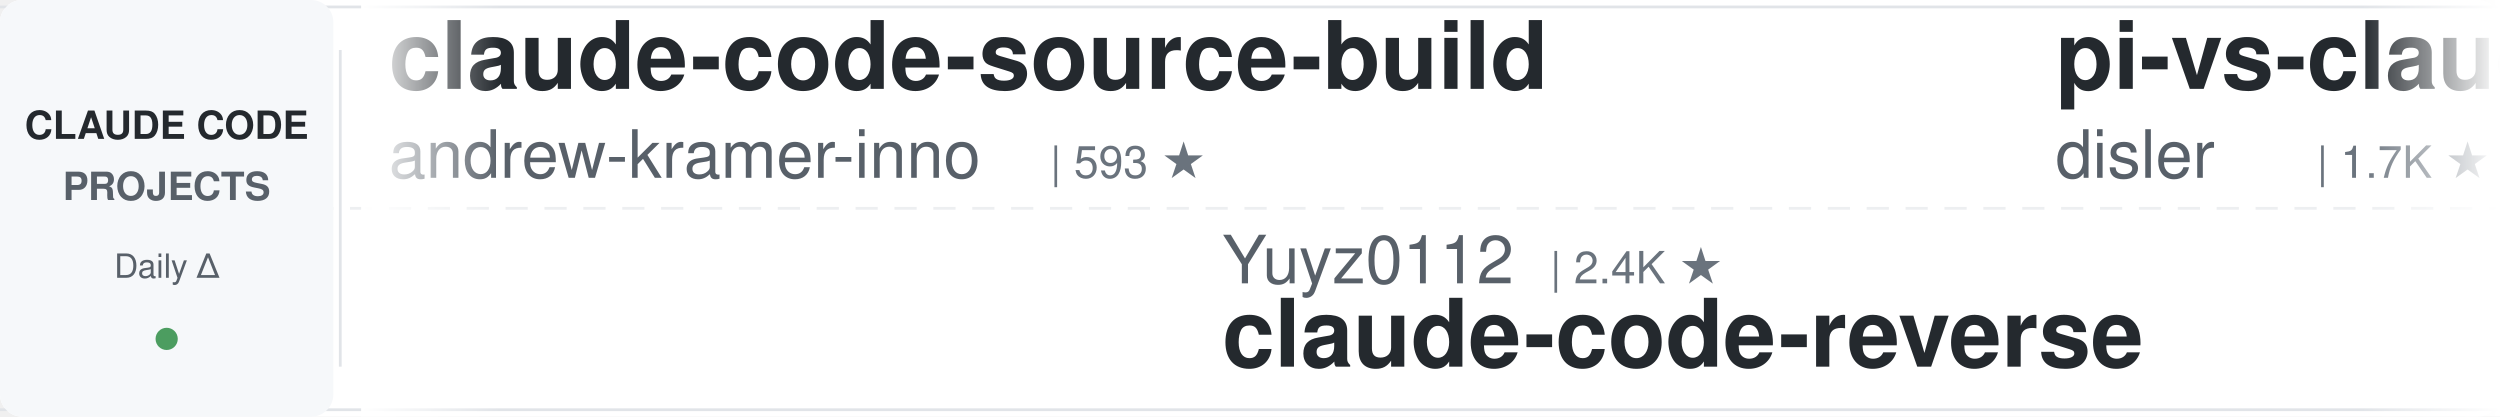
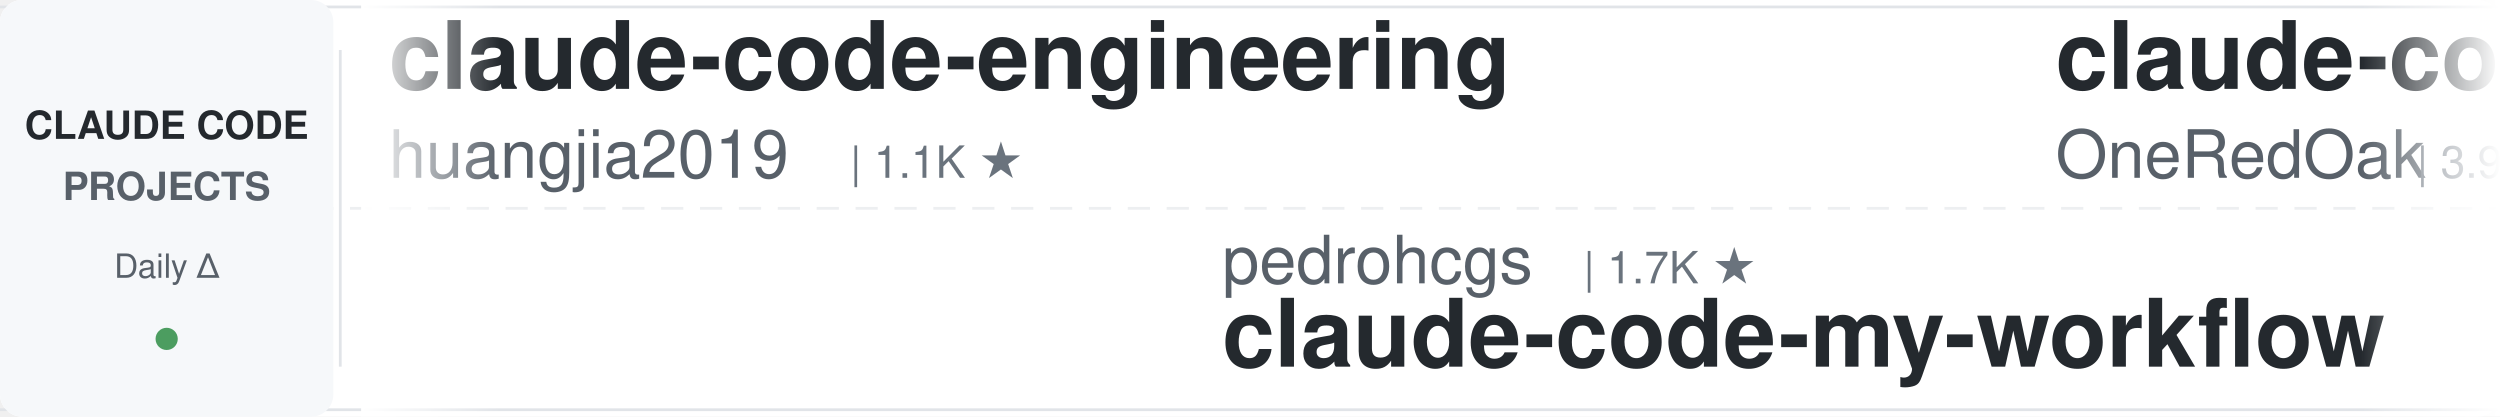
<svg xmlns="http://www.w3.org/2000/svg" width="900" height="150">
  <defs>
    <linearGradient id="leftFade" x1="0%" y1="0%" x2="100%" y2="0%">
      <stop offset="0%" style="stop-color:#ffffff;stop-opacity:1" />
      <stop offset="100%" style="stop-color:#ffffff;stop-opacity:0" />
    </linearGradient>
    <linearGradient id="rightFade" x1="0%" y1="0%" x2="100%" y2="0%">
      <stop offset="0%" style="stop-color:#ffffff;stop-opacity:0" />
      <stop offset="100%" style="stop-color:#ffffff;stop-opacity:1" />
    </linearGradient>
  </defs>
  <rect width="900" height="150" fill="#ffffff" rx="8" />
  <rect x="0" y="2" width="900" height="1" fill="#e1e4e8" />
  <rect x="0" y="147" width="900" height="1" fill="#e1e4e8" />
  <line x1="0" y1="75" x2="900" y2="75" stroke="#e1e4e8" stroke-width="1" stroke-dasharray="8 6" opacity="0.6" />
  <rect x="0" y="0" width="120" height="150" fill="#f6f8fa" rx="8" />
  <text x="60" y="50" font-family="-apple-system, BlinkMacSystemFont, 'Segoe UI', Helvetica, Arial, sans-serif" font-size="14" font-weight="600" fill="#24292e" text-anchor="middle">CLAUDE CODE</text>
  <text x="60" y="72" font-family="-apple-system, BlinkMacSystemFont, 'Segoe UI', Helvetica, Arial, sans-serif" font-size="14" font-weight="600" fill="#586069" text-anchor="middle">PROJECTS</text>
  <text x="60" y="100" font-family="-apple-system, BlinkMacSystemFont, 'Segoe UI', Helvetica, Arial, sans-serif" font-size="12" font-weight="500" fill="#586069" text-anchor="middle">Daily Δ</text>
  <circle cx="60" cy="122" r="4" fill="#22863a" opacity="0.8" />
  <rect x="122" y="18" width="1" height="114" fill="#e1e4e8" />
  <clipPath id="tickerClip">
    <rect x="130" y="0" width="770" height="150" />
  </clipPath>
  <g clip-path="url(#tickerClip)">
    <g id="tickerItems">
      <animateTransform attributeName="transform" attributeType="XML" type="translate" from="0 0" to="-3000 0" dur="54s" repeatCount="indefinite" />
      <g transform="translate(0, 0)">
-         <text x="140" y="32" font-family="-apple-system, BlinkMacSystemFont, 'Segoe UI', Helvetica, Arial, sans-serif" font-size="34" font-weight="600" fill="#24292e">claude-code-source-build</text>
-         <text x="140" y="64" font-family="-apple-system, BlinkMacSystemFont, 'Segoe UI', Helvetica, Arial, sans-serif" font-size="24" font-weight="400" fill="#586069">andrew-kramer-inno</text>
-         <text x="378" y="64" font-family="-apple-system, BlinkMacSystemFont, 'Segoe UI', Helvetica, Arial, sans-serif" font-size="16" font-weight="500" fill="#6a737d">| 593 ★</text>
+         <text x="140" y="32" font-family="-apple-system, BlinkMacSystemFont, 'Segoe UI', Helvetica, Arial, sans-serif" font-size="34" font-weight="600" fill="#24292e">claude-code-engineering</text>
+         <text x="140" y="64" font-family="-apple-system, BlinkMacSystemFont, 'Segoe UI', Helvetica, Arial, sans-serif" font-size="24" font-weight="400" fill="#586069">huangjia2019</text>
+         <text x="306" y="64" font-family="-apple-system, BlinkMacSystemFont, 'Segoe UI', Helvetica, Arial, sans-serif" font-size="16" font-weight="500" fill="#6a737d">| 1.1K ★</text>
      </g>
      <g transform="translate(300, 0)">
-         <text x="140" y="102" font-family="-apple-system, BlinkMacSystemFont, 'Segoe UI', Helvetica, Arial, sans-serif" font-size="24" font-weight="400" fill="#586069">Yuyz0112</text>
-         <text x="258" y="102" font-family="-apple-system, BlinkMacSystemFont, 'Segoe UI', Helvetica, Arial, sans-serif" font-size="16" font-weight="500" fill="#6a737d">| 2.4K ★</text>
-         <text x="140" y="132" font-family="-apple-system, BlinkMacSystemFont, 'Segoe UI', Helvetica, Arial, sans-serif" font-size="34" font-weight="600" fill="#24292e">claude-code-reverse</text>
+         <text x="140" y="102" font-family="-apple-system, BlinkMacSystemFont, 'Segoe UI', Helvetica, Arial, sans-serif" font-size="24" font-weight="400" fill="#586069">pedrohcgs</text>
+         <text x="270" y="102" font-family="-apple-system, BlinkMacSystemFont, 'Segoe UI', Helvetica, Arial, sans-serif" font-size="16" font-weight="500" fill="#6a737d">| 1.7K ★</text>
+         <text x="140" y="132" font-family="-apple-system, BlinkMacSystemFont, 'Segoe UI', Helvetica, Arial, sans-serif" font-size="34" font-weight="600" fill="#24292e">claude-code-my-workflow</text>
      </g>
      <g transform="translate(600, 0)">
-         <text x="140" y="32" font-family="-apple-system, BlinkMacSystemFont, 'Segoe UI', Helvetica, Arial, sans-serif" font-size="34" font-weight="600" fill="#24292e">pi-vs-claude-code</text>
-         <text x="140" y="64" font-family="-apple-system, BlinkMacSystemFont, 'Segoe UI', Helvetica, Arial, sans-serif" font-size="24" font-weight="400" fill="#586069">disler</text>
-         <text x="234" y="64" font-family="-apple-system, BlinkMacSystemFont, 'Segoe UI', Helvetica, Arial, sans-serif" font-size="16" font-weight="500" fill="#6a737d">| 1.7K ★</text>
+         <text x="140" y="32" font-family="-apple-system, BlinkMacSystemFont, 'Segoe UI', Helvetica, Arial, sans-serif" font-size="34" font-weight="600" fill="#24292e">claude-code-workflows</text>
+         <text x="140" y="64" font-family="-apple-system, BlinkMacSystemFont, 'Segoe UI', Helvetica, Arial, sans-serif" font-size="24" font-weight="400" fill="#586069">OneRedOak</text>
+         <text x="270" y="64" font-family="-apple-system, BlinkMacSystemFont, 'Segoe UI', Helvetica, Arial, sans-serif" font-size="16" font-weight="500" fill="#6a737d">| 3.9K ★</text>
      </g>
      <g transform="translate(900, 0)">
-         <text x="140" y="102" font-family="-apple-system, BlinkMacSystemFont, 'Segoe UI', Helvetica, Arial, sans-serif" font-size="24" font-weight="400" fill="#586069">disler</text>
-         <text x="234" y="102" font-family="-apple-system, BlinkMacSystemFont, 'Segoe UI', Helvetica, Arial, sans-serif" font-size="16" font-weight="500" fill="#6a737d">| 3.9K ★</text>
-         <text x="140" y="132" font-family="-apple-system, BlinkMacSystemFont, 'Segoe UI', Helvetica, Arial, sans-serif" font-size="34" font-weight="600" fill="#24292e">claude-code-hooks-master...</text>
+         <text x="140" y="102" font-family="-apple-system, BlinkMacSystemFont, 'Segoe UI', Helvetica, Arial, sans-serif" font-size="24" font-weight="400" fill="#586069">overwirehq</text>
+         <text x="282" y="102" font-family="-apple-system, BlinkMacSystemFont, 'Segoe UI', Helvetica, Arial, sans-serif" font-size="16" font-weight="500" fill="#6a737d">| 2.8K ★</text>
+         <text x="140" y="132" font-family="-apple-system, BlinkMacSystemFont, 'Segoe UI', Helvetica, Arial, sans-serif" font-size="34" font-weight="600" fill="#24292e">claude-code-telegram</text>
      </g>
      <g transform="translate(1200, 0)">
-         <text x="140" y="32" font-family="-apple-system, BlinkMacSystemFont, 'Segoe UI', Helvetica, Arial, sans-serif" font-size="34" font-weight="600" fill="#24292e">sc-claude-code-files</text>
-         <text x="140" y="64" font-family="-apple-system, BlinkMacSystemFont, 'Segoe UI', Helvetica, Arial, sans-serif" font-size="24" font-weight="400" fill="#586069">https-deeplearning-ai</text>
-         <text x="414" y="64" font-family="-apple-system, BlinkMacSystemFont, 'Segoe UI', Helvetica, Arial, sans-serif" font-size="16" font-weight="500" fill="#6a737d">| 555 ★</text>
+         <text x="140" y="32" font-family="-apple-system, BlinkMacSystemFont, 'Segoe UI', Helvetica, Arial, sans-serif" font-size="34" font-weight="600" fill="#24292e">Auto-claude-code-researc...</text>
+         <text x="140" y="64" font-family="-apple-system, BlinkMacSystemFont, 'Segoe UI', Helvetica, Arial, sans-serif" font-size="24" font-weight="400" fill="#586069">wanshuiyin</text>
+         <text x="282" y="64" font-family="-apple-system, BlinkMacSystemFont, 'Segoe UI', Helvetica, Arial, sans-serif" font-size="16" font-weight="500" fill="#6a737d">| 17.2K ★</text>
      </g>
      <g transform="translate(1500, 0)">
-         <text x="140" y="102" font-family="-apple-system, BlinkMacSystemFont, 'Segoe UI', Helvetica, Arial, sans-serif" font-size="24" font-weight="400" fill="#586069">shareAI-lab</text>
-         <text x="294" y="102" font-family="-apple-system, BlinkMacSystemFont, 'Segoe UI', Helvetica, Arial, sans-serif" font-size="16" font-weight="500" fill="#6a737d">| 78.3K ★</text>
-         <text x="140" y="132" font-family="-apple-system, BlinkMacSystemFont, 'Segoe UI', Helvetica, Arial, sans-serif" font-size="34" font-weight="600" fill="#24292e">learn-claude-code</text>
+         <text x="140" y="102" font-family="-apple-system, BlinkMacSystemFont, 'Segoe UI', Helvetica, Arial, sans-serif" font-size="24" font-weight="400" fill="#586069">lintsinghua</text>
+         <text x="294" y="102" font-family="-apple-system, BlinkMacSystemFont, 'Segoe UI', Helvetica, Arial, sans-serif" font-size="16" font-weight="500" fill="#6a737d">| 4.3K ★</text>
+         <text x="140" y="132" font-family="-apple-system, BlinkMacSystemFont, 'Segoe UI', Helvetica, Arial, sans-serif" font-size="34" font-weight="600" fill="#24292e">claude-code-book</text>
      </g>
      <g transform="translate(1800, 0)">
-         <text x="140" y="32" font-family="-apple-system, BlinkMacSystemFont, 'Segoe UI', Helvetica, Arial, sans-serif" font-size="34" font-weight="600" fill="#24292e">system_prompts_leaks</text>
-         <text x="140" y="64" font-family="-apple-system, BlinkMacSystemFont, 'Segoe UI', Helvetica, Arial, sans-serif" font-size="24" font-weight="400" fill="#586069">asgeirtj</text>
-         <text x="258" y="64" font-family="-apple-system, BlinkMacSystemFont, 'Segoe UI', Helvetica, Arial, sans-serif" font-size="16" font-weight="500" fill="#6a737d">| 69.3K ★</text>
+         <text x="140" y="32" font-family="-apple-system, BlinkMacSystemFont, 'Segoe UI', Helvetica, Arial, sans-serif" font-size="34" font-weight="600" fill="#24292e">claude_codex_bridge</text>
+         <text x="140" y="64" font-family="-apple-system, BlinkMacSystemFont, 'Segoe UI', Helvetica, Arial, sans-serif" font-size="24" font-weight="400" fill="#586069">SeemSeam</text>
+         <text x="258" y="64" font-family="-apple-system, BlinkMacSystemFont, 'Segoe UI', Helvetica, Arial, sans-serif" font-size="16" font-weight="500" fill="#6a737d">| 3.6K ★</text>
      </g>
      <g transform="translate(2100, 0)">
-         <text x="140" y="102" font-family="-apple-system, BlinkMacSystemFont, 'Segoe UI', Helvetica, Arial, sans-serif" font-size="24" font-weight="400" fill="#586069">davila7</text>
-         <text x="246" y="102" font-family="-apple-system, BlinkMacSystemFont, 'Segoe UI', Helvetica, Arial, sans-serif" font-size="16" font-weight="500" fill="#6a737d">| 32.5K ★</text>
-         <text x="140" y="132" font-family="-apple-system, BlinkMacSystemFont, 'Segoe UI', Helvetica, Arial, sans-serif" font-size="34" font-weight="600" fill="#24292e">claude-code-templates</text>
+         <text x="140" y="102" font-family="-apple-system, BlinkMacSystemFont, 'Segoe UI', Helvetica, Arial, sans-serif" font-size="24" font-weight="400" fill="#586069">hangsman</text>
+         <text x="258" y="102" font-family="-apple-system, BlinkMacSystemFont, 'Segoe UI', Helvetica, Arial, sans-serif" font-size="16" font-weight="500" fill="#6a737d">| 798 ★</text>
+         <text x="140" y="132" font-family="-apple-system, BlinkMacSystemFont, 'Segoe UI', Helvetica, Arial, sans-serif" font-size="34" font-weight="600" fill="#24292e">claude-code-source</text>
      </g>
      <g transform="translate(2400, 0)">
-         <text x="140" y="32" font-family="-apple-system, BlinkMacSystemFont, 'Segoe UI', Helvetica, Arial, sans-serif" font-size="34" font-weight="600" fill="#24292e">claude-code-router</text>
-         <text x="140" y="64" font-family="-apple-system, BlinkMacSystemFont, 'Segoe UI', Helvetica, Arial, sans-serif" font-size="24" font-weight="400" fill="#586069">musistudio</text>
-         <text x="282" y="64" font-family="-apple-system, BlinkMacSystemFont, 'Segoe UI', Helvetica, Arial, sans-serif" font-size="16" font-weight="500" fill="#6a737d">| 37.6K ★</text>
+         <text x="140" y="32" font-family="-apple-system, BlinkMacSystemFont, 'Segoe UI', Helvetica, Arial, sans-serif" font-size="34" font-weight="600" fill="#24292e">claude-code-video-toolki...</text>
+         <text x="140" y="64" font-family="-apple-system, BlinkMacSystemFont, 'Segoe UI', Helvetica, Arial, sans-serif" font-size="24" font-weight="400" fill="#586069">digitalsamba</text>
+         <text x="306" y="64" font-family="-apple-system, BlinkMacSystemFont, 'Segoe UI', Helvetica, Arial, sans-serif" font-size="16" font-weight="500" fill="#6a737d">| 2.2K ★</text>
      </g>
      <g transform="translate(2700, 0)">
-         <text x="140" y="102" font-family="-apple-system, BlinkMacSystemFont, 'Segoe UI', Helvetica, Arial, sans-serif" font-size="24" font-weight="400" fill="#586069">Pimzino</text>
-         <text x="246" y="102" font-family="-apple-system, BlinkMacSystemFont, 'Segoe UI', Helvetica, Arial, sans-serif" font-size="16" font-weight="500" fill="#6a737d">| 3.9K ★</text>
-         <text x="140" y="132" font-family="-apple-system, BlinkMacSystemFont, 'Segoe UI', Helvetica, Arial, sans-serif" font-size="34" font-weight="600" fill="#24292e">claude-code-spec-workflo...</text>
+         <text x="140" y="102" font-family="-apple-system, BlinkMacSystemFont, 'Segoe UI', Helvetica, Arial, sans-serif" font-size="24" font-weight="400" fill="#586069">xu-xiang</text>
+         <text x="258" y="102" font-family="-apple-system, BlinkMacSystemFont, 'Segoe UI', Helvetica, Arial, sans-serif" font-size="16" font-weight="500" fill="#6a737d">| 2.0K ★</text>
+         <text x="140" y="132" font-family="-apple-system, BlinkMacSystemFont, 'Segoe UI', Helvetica, Arial, sans-serif" font-size="34" font-weight="600" fill="#24292e">everything-claude-code-z...</text>
      </g>
      <g transform="translate(3000, 0)">
-         <text x="140" y="32" font-family="-apple-system, BlinkMacSystemFont, 'Segoe UI', Helvetica, Arial, sans-serif" font-size="34" font-weight="600" fill="#24292e">claude-code-source-build</text>
-         <text x="140" y="64" font-family="-apple-system, BlinkMacSystemFont, 'Segoe UI', Helvetica, Arial, sans-serif" font-size="24" font-weight="400" fill="#586069">andrew-kramer-inno</text>
-         <text x="378" y="64" font-family="-apple-system, BlinkMacSystemFont, 'Segoe UI', Helvetica, Arial, sans-serif" font-size="16" font-weight="500" fill="#6a737d">| 593 ★</text>
+         <text x="140" y="32" font-family="-apple-system, BlinkMacSystemFont, 'Segoe UI', Helvetica, Arial, sans-serif" font-size="34" font-weight="600" fill="#24292e">claude-code-engineering</text>
+         <text x="140" y="64" font-family="-apple-system, BlinkMacSystemFont, 'Segoe UI', Helvetica, Arial, sans-serif" font-size="24" font-weight="400" fill="#586069">huangjia2019</text>
+         <text x="306" y="64" font-family="-apple-system, BlinkMacSystemFont, 'Segoe UI', Helvetica, Arial, sans-serif" font-size="16" font-weight="500" fill="#6a737d">| 1.1K ★</text>
      </g>
      <g transform="translate(3300, 0)">
-         <text x="140" y="102" font-family="-apple-system, BlinkMacSystemFont, 'Segoe UI', Helvetica, Arial, sans-serif" font-size="24" font-weight="400" fill="#586069">Yuyz0112</text>
-         <text x="258" y="102" font-family="-apple-system, BlinkMacSystemFont, 'Segoe UI', Helvetica, Arial, sans-serif" font-size="16" font-weight="500" fill="#6a737d">| 2.4K ★</text>
-         <text x="140" y="132" font-family="-apple-system, BlinkMacSystemFont, 'Segoe UI', Helvetica, Arial, sans-serif" font-size="34" font-weight="600" fill="#24292e">claude-code-reverse</text>
+         <text x="140" y="102" font-family="-apple-system, BlinkMacSystemFont, 'Segoe UI', Helvetica, Arial, sans-serif" font-size="24" font-weight="400" fill="#586069">pedrohcgs</text>
+         <text x="270" y="102" font-family="-apple-system, BlinkMacSystemFont, 'Segoe UI', Helvetica, Arial, sans-serif" font-size="16" font-weight="500" fill="#6a737d">| 1.7K ★</text>
+         <text x="140" y="132" font-family="-apple-system, BlinkMacSystemFont, 'Segoe UI', Helvetica, Arial, sans-serif" font-size="34" font-weight="600" fill="#24292e">claude-code-my-workflow</text>
      </g>
      <g transform="translate(3600, 0)">
-         <text x="140" y="32" font-family="-apple-system, BlinkMacSystemFont, 'Segoe UI', Helvetica, Arial, sans-serif" font-size="34" font-weight="600" fill="#24292e">pi-vs-claude-code</text>
-         <text x="140" y="64" font-family="-apple-system, BlinkMacSystemFont, 'Segoe UI', Helvetica, Arial, sans-serif" font-size="24" font-weight="400" fill="#586069">disler</text>
-         <text x="234" y="64" font-family="-apple-system, BlinkMacSystemFont, 'Segoe UI', Helvetica, Arial, sans-serif" font-size="16" font-weight="500" fill="#6a737d">| 1.7K ★</text>
+         <text x="140" y="32" font-family="-apple-system, BlinkMacSystemFont, 'Segoe UI', Helvetica, Arial, sans-serif" font-size="34" font-weight="600" fill="#24292e">claude-code-workflows</text>
+         <text x="140" y="64" font-family="-apple-system, BlinkMacSystemFont, 'Segoe UI', Helvetica, Arial, sans-serif" font-size="24" font-weight="400" fill="#586069">OneRedOak</text>
+         <text x="270" y="64" font-family="-apple-system, BlinkMacSystemFont, 'Segoe UI', Helvetica, Arial, sans-serif" font-size="16" font-weight="500" fill="#6a737d">| 3.9K ★</text>
      </g>
      <g transform="translate(3900, 0)">
-         <text x="140" y="102" font-family="-apple-system, BlinkMacSystemFont, 'Segoe UI', Helvetica, Arial, sans-serif" font-size="24" font-weight="400" fill="#586069">disler</text>
-         <text x="234" y="102" font-family="-apple-system, BlinkMacSystemFont, 'Segoe UI', Helvetica, Arial, sans-serif" font-size="16" font-weight="500" fill="#6a737d">| 3.9K ★</text>
-         <text x="140" y="132" font-family="-apple-system, BlinkMacSystemFont, 'Segoe UI', Helvetica, Arial, sans-serif" font-size="34" font-weight="600" fill="#24292e">claude-code-hooks-master...</text>
+         <text x="140" y="102" font-family="-apple-system, BlinkMacSystemFont, 'Segoe UI', Helvetica, Arial, sans-serif" font-size="24" font-weight="400" fill="#586069">overwirehq</text>
+         <text x="282" y="102" font-family="-apple-system, BlinkMacSystemFont, 'Segoe UI', Helvetica, Arial, sans-serif" font-size="16" font-weight="500" fill="#6a737d">| 2.8K ★</text>
+         <text x="140" y="132" font-family="-apple-system, BlinkMacSystemFont, 'Segoe UI', Helvetica, Arial, sans-serif" font-size="34" font-weight="600" fill="#24292e">claude-code-telegram</text>
      </g>
    </g>
  </g>
  <rect x="130" y="0" width="50" height="150" fill="url(#leftFade)" />
  <rect x="850" y="0" width="50" height="150" fill="url(#rightFade)" />
</svg>
